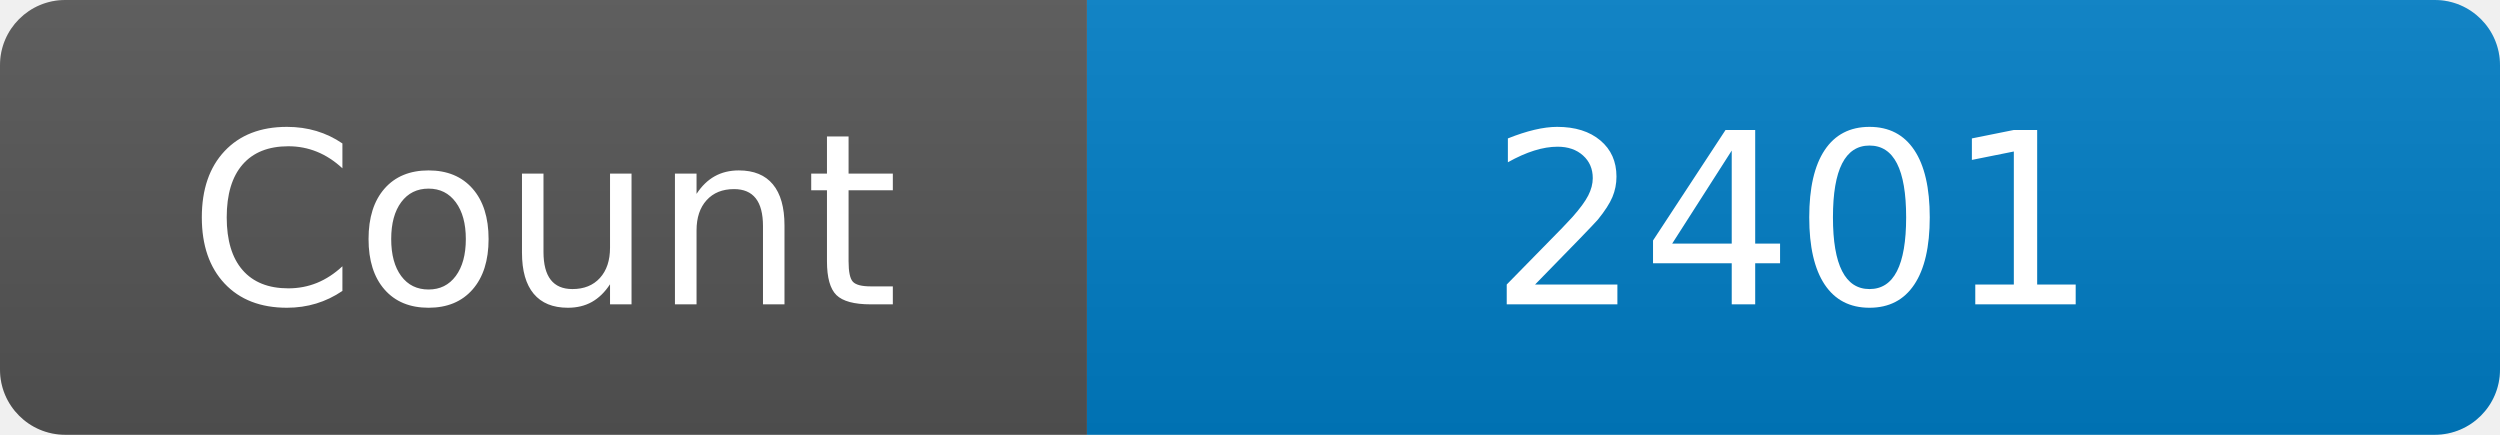
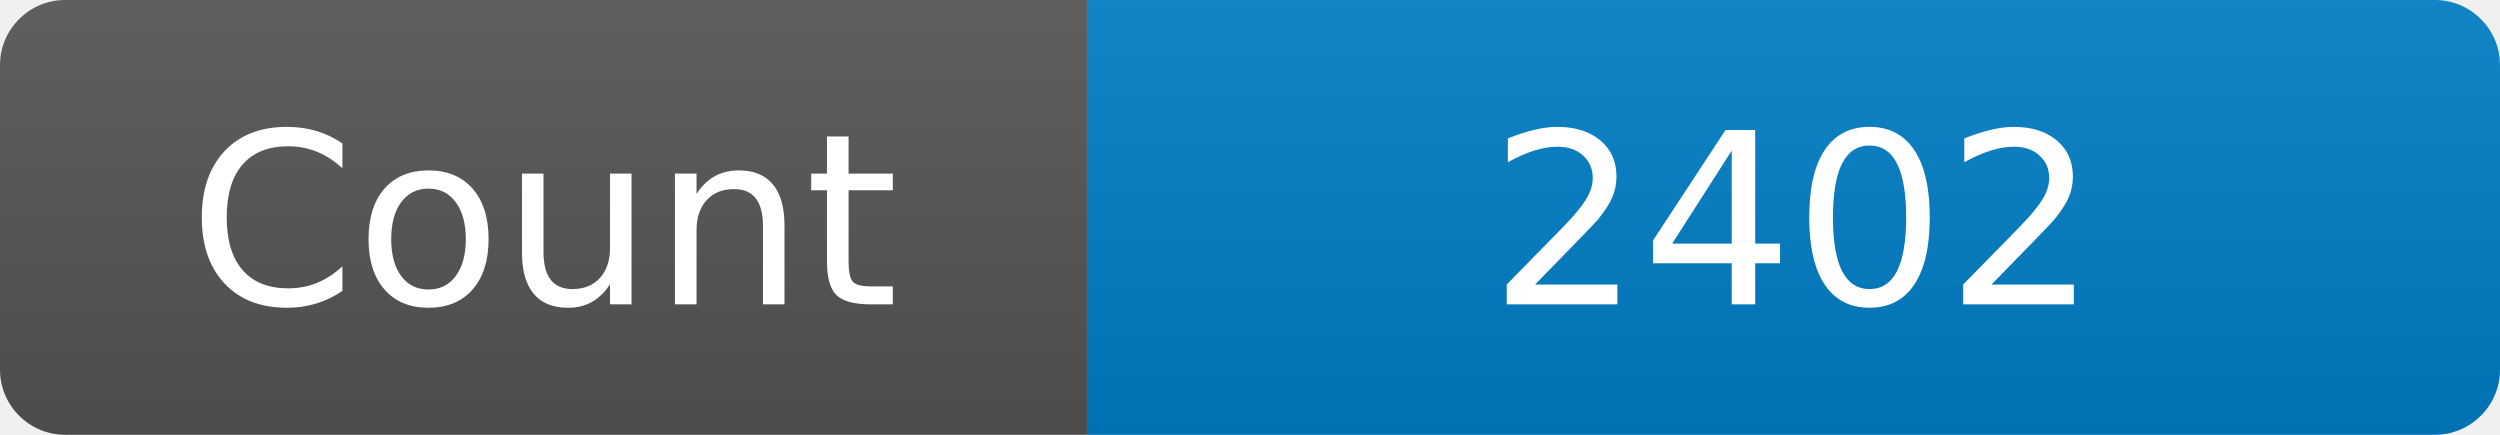
<svg xmlns="http://www.w3.org/2000/svg" width="115" height="20" role="img" aria-label="Maintained?: yes">
  <linearGradient id="s" x2="0" y2="100%">
    <stop offset="0" stop-color="#bbb" stop-opacity=".1" />
    <stop offset="1" stop-opacity=".1" />
  </linearGradient>
  <clipPath id="r">
    <rect width="115" height="20" rx="3" fill="#fff" />
  </clipPath>
  <g clip-path="url(#r)">
    <rect width="50" height="20" fill="#555" />
    <rect x="50" width="160" height="20" fill="#007ec6" />
    <rect width="115" height="20" fill="url(#s)" />
  </g>
  <g fill="#fff" text-anchor="middle" font-family="Verdana,Geneva,DejaVu Sans,sans-serif" font-size="110">
    <text x="250" y="140" transform="scale(.1)" fill="#fff">Count</text>
-     <text x="825" y="140" transform="scale(.1)" fill="#fff">2401</text>
+     <text x="825" y="140" transform="scale(.1)" fill="#fff">2402</text>
  </g>
</svg>
